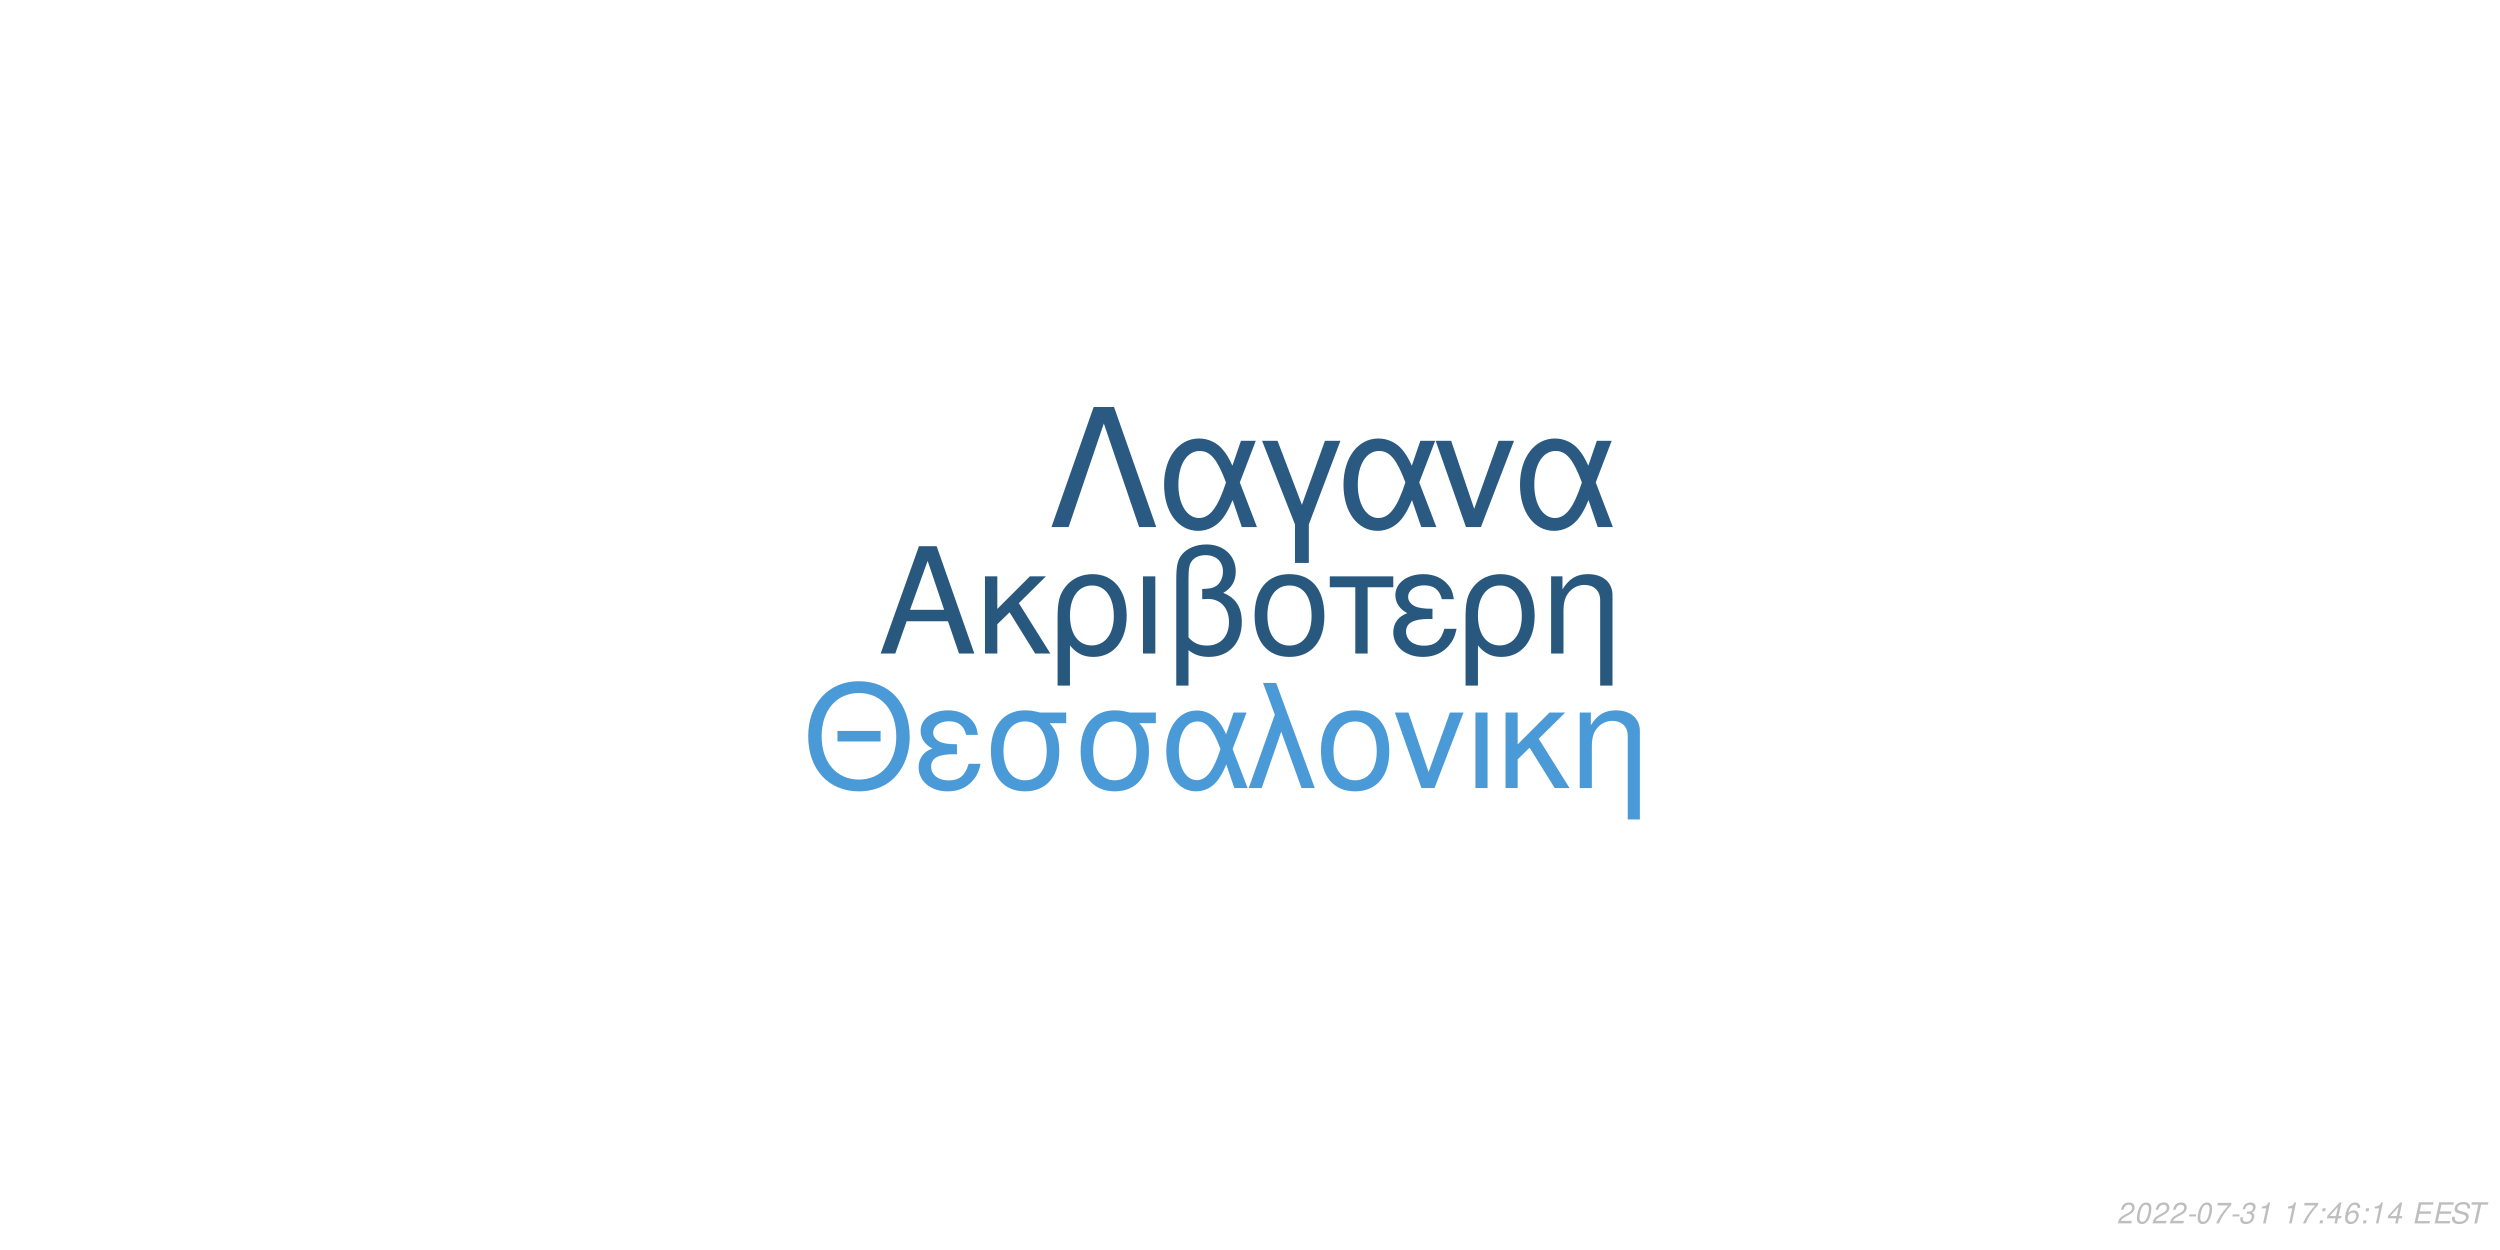
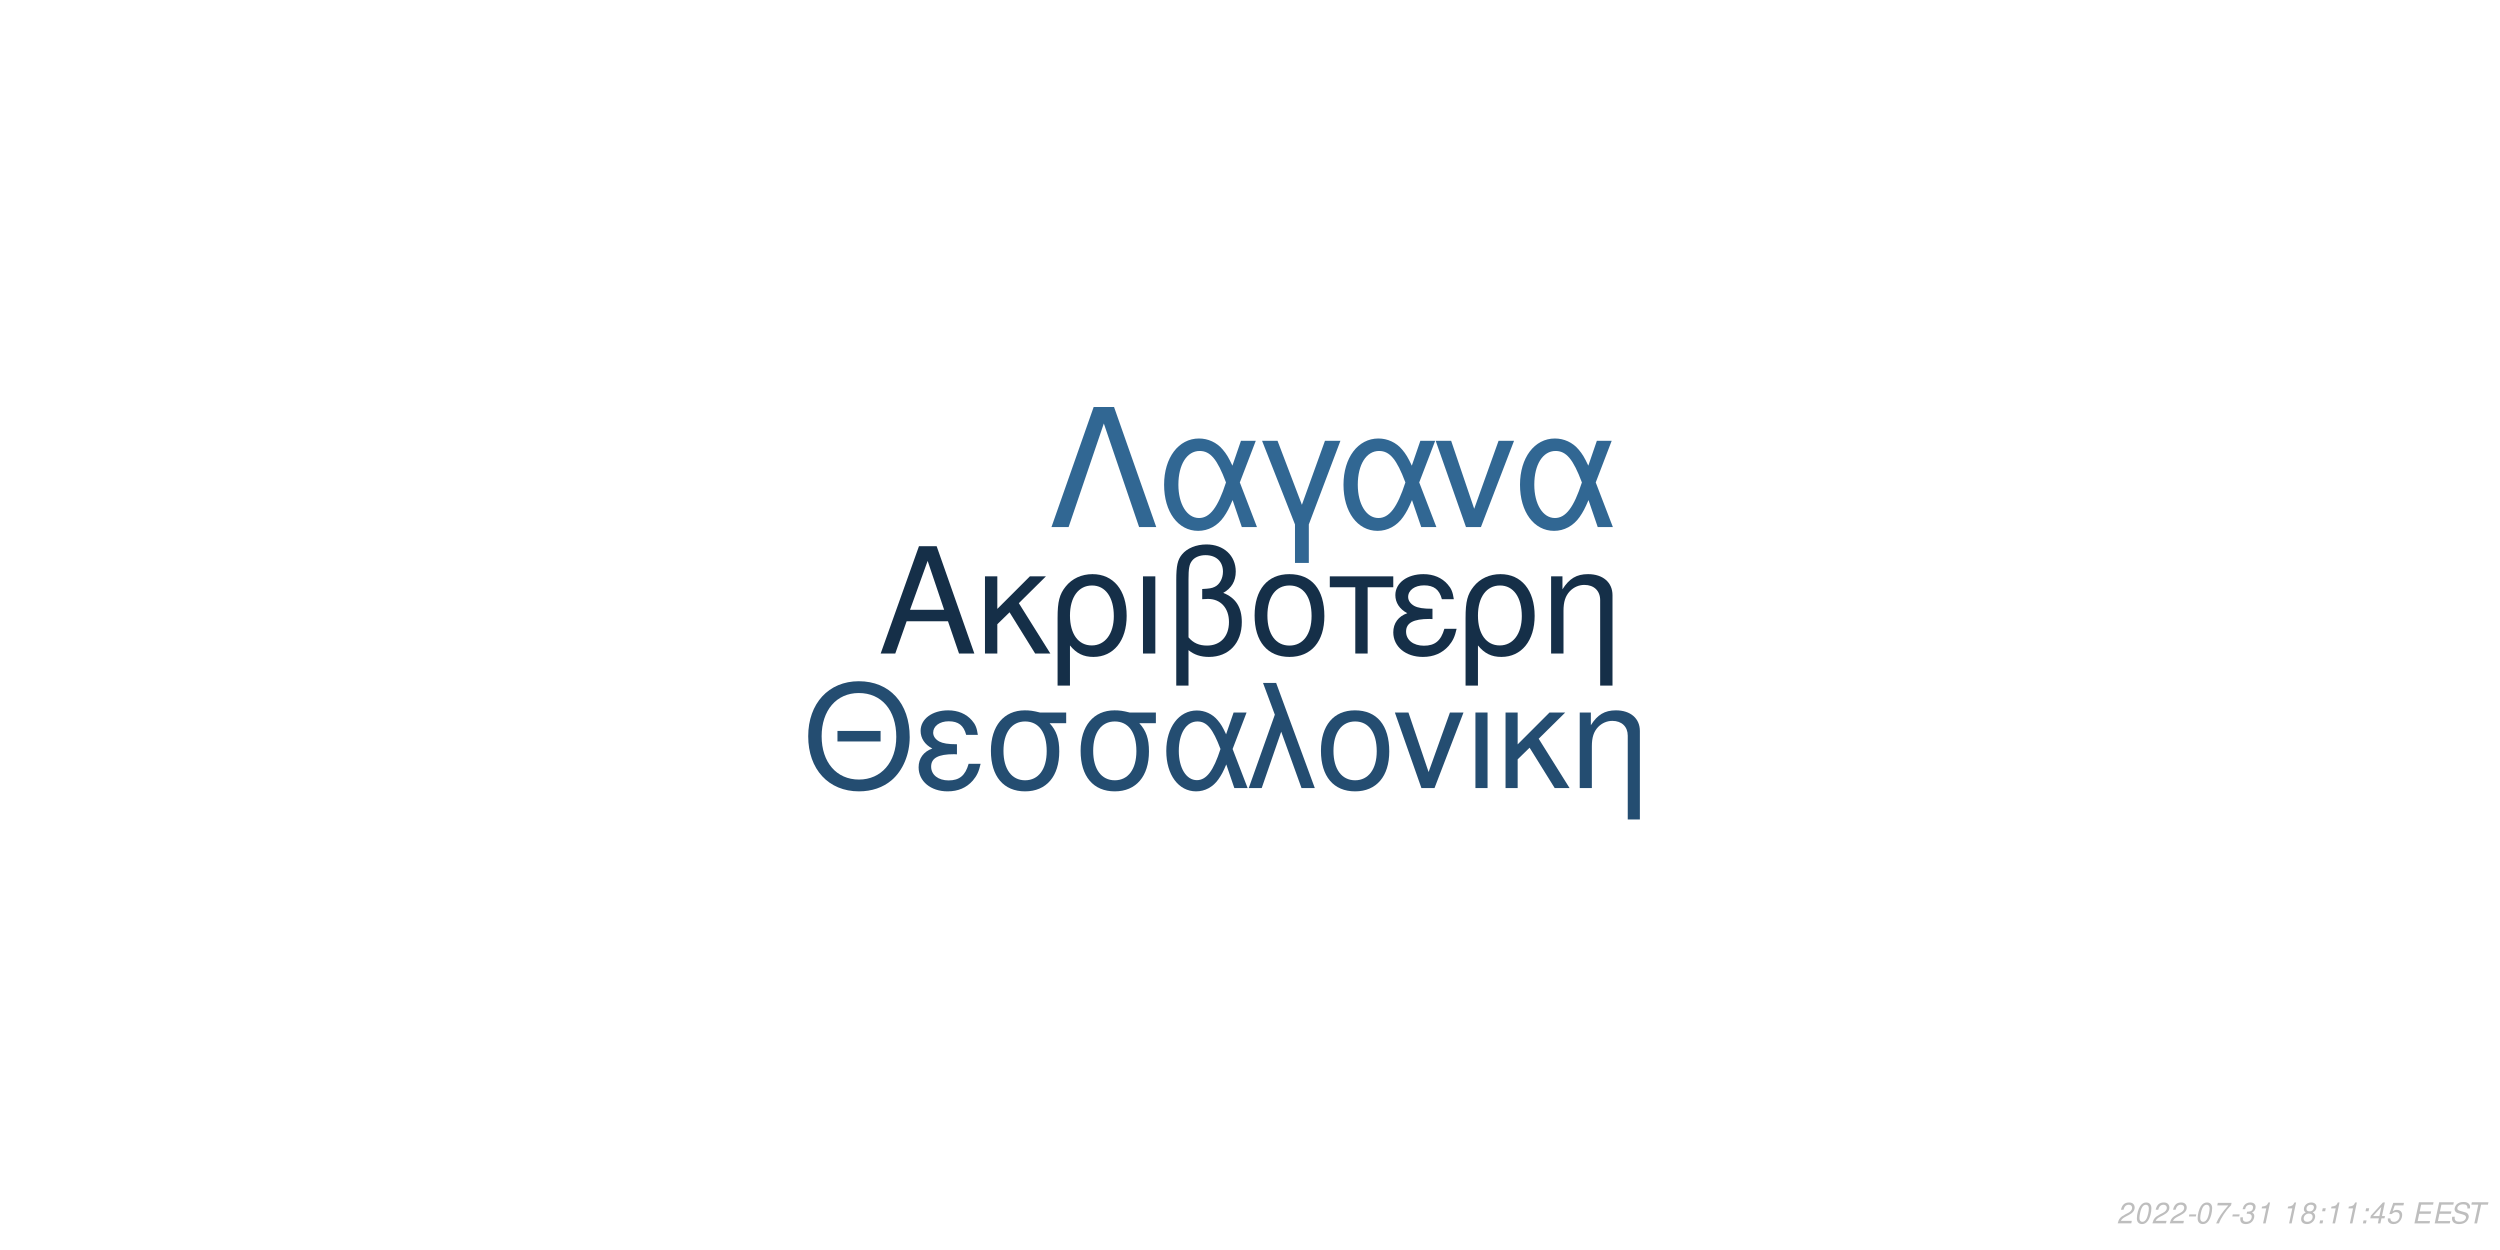
<svg xmlns="http://www.w3.org/2000/svg" xmlns:xlink="http://www.w3.org/1999/xlink" width="864pt" height="432pt" viewBox="0 0 864 432" version="1.1">
  <defs>
    <g>
      <symbol overflow="visible" id="glyph0-0">
        <path style="stroke:none;" d="" />
      </symbol>
      <symbol overflow="visible" id="glyph0-1">
        <path style="stroke:none;" d="M 24.125 -11.141 L 27.938 0 L 33.234 0 L 20.203 -37.094 L 14.094 -37.094 L 0.859 0 L 5.906 0 L 9.828 -11.141 Z M 22.797 -15.109 L 11 -15.109 L 17.094 -32.016 Z M 22.797 -15.109 " />
      </symbol>
      <symbol overflow="visible" id="glyph0-2">
        <path style="stroke:none;" d="M 7.172 -15.422 L 7.172 -26.672 L 2.906 -26.672 L 2.906 0 L 7.172 0 L 7.172 -10.125 L 11.406 -14.25 L 20.25 0 L 25.5 0 L 14.609 -17.406 L 23.969 -26.672 L 18.422 -26.672 Z M 7.172 -15.422 " />
      </symbol>
      <symbol overflow="visible" id="glyph0-3">
        <path style="stroke:none;" d="M 3 11.094 L 7.281 11.094 L 7.281 -2.797 C 9.516 -0.047 11.953 1.172 15.375 1.172 C 22.344 1.172 26.875 -4.422 26.875 -13.031 C 26.875 -21.891 22.297 -27.438 15.062 -27.438 C 11.297 -27.438 7.984 -25.906 5.797 -23.156 C 3.672 -20.516 3 -17.969 3 -12.359 Z M 14.906 -23.516 C 19.547 -23.516 22.438 -19.438 22.438 -12.922 C 22.438 -6.812 19.391 -2.797 14.812 -2.797 C 10.172 -2.797 7.281 -6.766 7.281 -13.125 C 7.281 -19.484 10.234 -23.516 14.906 -23.516 Z M 14.906 -23.516 " />
      </symbol>
      <symbol overflow="visible" id="glyph0-4">
        <path style="stroke:none;" d="M 3.516 0 L 7.781 0 L 7.781 -26.672 L 3.516 -26.672 Z M 3.516 0 " />
      </symbol>
      <symbol overflow="visible" id="glyph0-5">
        <path style="stroke:none;" d="M 4.016 11.094 L 8.25 11.094 L 8.25 -1.172 C 10.172 0.406 12.422 1.172 15.312 1.172 C 22.188 1.172 26.672 -3.609 26.672 -10.891 C 26.672 -15.984 24.578 -19.234 20.25 -20.969 C 23.109 -22.547 24.578 -25.031 24.578 -28.344 C 24.578 -33.844 20.406 -37.703 14.453 -37.703 C 10.938 -37.703 7.734 -36.391 6 -34.25 C 4.484 -32.422 4.016 -30.328 4.016 -25.391 Z M 8.25 -25.656 C 8.25 -29.359 8.5 -30.844 9.469 -32.062 C 10.375 -33.281 12.156 -34 14.094 -34 C 17.812 -34 20.156 -31.812 20.156 -28.297 C 20.156 -25.953 18.984 -23.812 17.297 -23.047 C 16.281 -22.547 15.469 -22.438 12.984 -22.297 L 12.984 -18.781 C 13.734 -18.828 14.344 -18.875 14.969 -18.875 C 19.344 -18.875 22.234 -15.719 22.234 -10.891 C 22.234 -5.906 19.281 -2.75 14.656 -2.75 C 11.953 -2.75 9.922 -3.609 8.25 -5.594 Z M 8.25 -25.656 " />
      </symbol>
      <symbol overflow="visible" id="glyph0-6">
        <path style="stroke:none;" d="M 14.094 -27.438 C 6.562 -27.438 2.094 -22.094 2.094 -13.125 C 2.094 -4.125 6.562 1.172 14.141 1.172 C 21.672 1.172 26.203 -4.172 26.203 -12.922 C 26.203 -22.188 21.828 -27.438 14.094 -27.438 Z M 14.141 -23.516 C 18.938 -23.516 21.781 -19.594 21.781 -12.984 C 21.781 -6.672 18.828 -2.75 14.141 -2.75 C 9.422 -2.75 6.516 -6.672 6.516 -13.125 C 6.516 -19.594 9.422 -23.516 14.141 -23.516 Z M 14.141 -23.516 " />
      </symbol>
      <symbol overflow="visible" id="glyph0-7">
        <path style="stroke:none;" d="M 7.891 0 L 12.156 0 L 12.156 -22.906 L 21.016 -22.906 L 21.016 -26.672 L -0.922 -26.672 L -0.922 -22.906 L 7.891 -22.906 Z M 7.891 0 " />
      </symbol>
      <symbol overflow="visible" id="glyph0-8">
        <path style="stroke:none;" d="M 14.562 -15.469 C 11.344 -15.469 9.562 -15.781 8.297 -16.438 C 6.922 -17.203 6.156 -18.328 6.156 -19.547 C 6.156 -21.891 8.453 -23.562 11.656 -23.562 C 15.062 -23.562 16.953 -22.094 17.812 -18.781 L 21.938 -18.781 C 21.578 -21.266 21.062 -22.5 19.797 -23.922 C 17.812 -26.203 14.906 -27.438 11.453 -27.438 C 5.797 -27.438 1.734 -24.375 1.734 -20.203 C 1.734 -17.609 3.156 -15.375 5.859 -13.938 C 2.797 -12.875 1.016 -10.484 1.016 -7.328 C 1.016 -2.391 5.297 1.172 11.25 1.172 C 14.969 1.172 17.906 -0.109 20.156 -2.641 C 21.578 -4.328 22.297 -5.797 22.906 -8.547 L 18.672 -8.547 C 17.5 -4.422 15.422 -2.703 11.609 -2.703 C 7.938 -2.703 5.438 -4.688 5.438 -7.578 C 5.438 -10.578 7.938 -11.953 13.484 -11.953 C 13.641 -11.953 14.094 -11.953 14.562 -11.906 Z M 14.562 -15.469 " />
      </symbol>
      <symbol overflow="visible" id="glyph0-9">
        <path style="stroke:none;" d="M 3.562 -26.672 L 3.562 0 L 7.844 0 L 7.844 -14.703 C 7.844 -17.906 8.5 -19.891 10.031 -21.531 C 11.406 -22.953 13.188 -23.719 15.062 -23.719 C 18.375 -23.719 20.516 -21.672 20.516 -18.469 L 20.516 11.094 L 24.781 11.094 L 24.781 -20.156 C 24.781 -24.578 21.469 -27.438 16.328 -27.438 C 12.359 -27.438 9.828 -25.906 7.484 -22.188 L 7.484 -26.672 Z M 3.562 -26.672 " />
      </symbol>
      <symbol overflow="visible" id="glyph1-0">
        <path style="stroke:none;" d="" />
      </symbol>
      <symbol overflow="visible" id="glyph1-1">
        <path style="stroke:none;" d="M 26.859 -19.734 L 11.953 -19.734 L 11.953 -16.094 L 26.859 -16.094 Z M 19.328 -36.922 C 8.922 -36.922 1.844 -29.25 1.844 -17.891 C 1.844 -6.484 8.875 1.141 19.391 1.141 C 23.812 1.141 27.703 -0.203 30.641 -2.688 C 34.578 -6.031 36.922 -11.656 36.922 -17.594 C 36.922 -29.297 30 -36.922 19.328 -36.922 Z M 19.328 -32.844 C 27.203 -32.844 32.281 -26.906 32.281 -17.688 C 32.281 -8.922 27.062 -2.938 19.391 -2.938 C 11.609 -2.938 6.484 -8.922 6.484 -17.891 C 6.484 -26.859 11.609 -32.844 19.328 -32.844 Z M 19.328 -32.844 " />
      </symbol>
      <symbol overflow="visible" id="glyph1-2">
        <path style="stroke:none;" d="M 14.25 -15.141 C 11.109 -15.141 9.375 -15.453 8.125 -16.094 C 6.781 -16.844 6.031 -17.938 6.031 -19.141 C 6.031 -21.422 8.266 -23.078 11.406 -23.078 C 14.75 -23.078 16.594 -21.625 17.438 -18.391 L 21.469 -18.391 C 21.125 -20.828 20.625 -22.031 19.391 -23.422 C 17.438 -25.656 14.594 -26.859 11.219 -26.859 C 5.688 -26.859 1.688 -23.875 1.688 -19.781 C 1.688 -17.234 3.094 -15.047 5.734 -13.656 C 2.734 -12.609 1 -10.266 1 -7.172 C 1 -2.344 5.188 1.141 11.016 1.141 C 14.656 1.141 17.547 -0.094 19.734 -2.594 C 21.125 -4.234 21.828 -5.688 22.422 -8.375 L 18.281 -8.375 C 17.141 -4.328 15.094 -2.641 11.359 -2.641 C 7.766 -2.641 5.328 -4.578 5.328 -7.422 C 5.328 -10.359 7.766 -11.703 13.203 -11.703 C 13.359 -11.703 13.797 -11.703 14.25 -11.656 Z M 14.25 -15.141 " />
      </symbol>
      <symbol overflow="visible" id="glyph1-3">
        <path style="stroke:none;" d="M 29 -26.109 L 19.938 -26.109 C 17.594 -26.703 16.438 -26.859 14.703 -26.859 C 7.469 -26.859 2.984 -21.469 2.984 -12.859 C 2.984 -4.031 7.375 1.141 14.797 1.141 C 22.172 1.141 26.609 -4.078 26.609 -12.656 C 26.609 -17.047 25.656 -19.828 23.266 -22.422 L 29 -22.422 Z M 14.797 -23.016 C 19.531 -23.016 22.266 -19.234 22.266 -12.75 C 22.266 -6.531 19.438 -2.688 14.797 -2.688 C 10.172 -2.688 7.328 -6.531 7.328 -12.859 C 7.328 -19.188 10.172 -23.016 14.797 -23.016 Z M 14.797 -23.016 " />
      </symbol>
      <symbol overflow="visible" id="glyph1-4">
        <path style="stroke:none;" d="M 29.344 -26.109 L 24.859 -26.109 L 22.266 -18.578 C 21.125 -21.031 20.484 -22.125 19.328 -23.469 C 17.547 -25.609 14.906 -26.812 12.156 -26.812 C 5.984 -26.812 1.594 -20.984 1.594 -12.812 C 1.594 -4.578 5.828 1.141 11.906 1.141 C 14.953 1.141 17.734 -0.344 19.625 -3.047 C 20.672 -4.531 21.281 -5.688 22.328 -8.172 L 25.109 0 L 29.703 0 L 24.516 -13.5 Z M 20.328 -13.5 C 17.891 -5.922 15.453 -2.734 12.156 -2.734 C 8.516 -2.734 5.922 -6.922 5.922 -12.812 C 5.922 -18.938 8.516 -23.016 12.359 -23.016 C 15.594 -23.016 17.688 -20.531 20.328 -13.5 Z M 20.328 -13.5 " />
      </symbol>
      <symbol overflow="visible" id="glyph1-5">
        <path style="stroke:none;" d="M 1.094 0 L 5.578 0 L 12.312 -19.484 L 19.328 0 L 23.922 0 L 10.562 -36.328 L 6.031 -36.328 L 10.109 -25.359 Z M 1.094 0 " />
      </symbol>
      <symbol overflow="visible" id="glyph1-6">
        <path style="stroke:none;" d="M 13.797 -26.859 C 6.422 -26.859 2.047 -21.625 2.047 -12.859 C 2.047 -4.031 6.422 1.141 13.859 1.141 C 21.234 1.141 25.656 -4.078 25.656 -12.656 C 25.656 -21.719 21.375 -26.859 13.797 -26.859 Z M 13.859 -23.016 C 18.531 -23.016 21.328 -19.188 21.328 -12.703 C 21.328 -6.531 18.438 -2.688 13.859 -2.688 C 9.219 -2.688 6.375 -6.531 6.375 -12.859 C 6.375 -19.188 9.219 -23.016 13.859 -23.016 Z M 13.859 -23.016 " />
      </symbol>
      <symbol overflow="visible" id="glyph1-7">
        <path style="stroke:none;" d="M 14.297 0 L 24.312 -26.109 L 19.625 -26.109 L 12.25 -5.531 L 5.281 -26.109 L 0.594 -26.109 L 9.766 0 Z M 14.297 0 " />
      </symbol>
      <symbol overflow="visible" id="glyph1-8">
        <path style="stroke:none;" d="M 3.438 0 L 7.625 0 L 7.625 -26.109 L 3.438 -26.109 Z M 3.438 0 " />
      </symbol>
      <symbol overflow="visible" id="glyph1-9">
        <path style="stroke:none;" d="M 7.031 -15.094 L 7.031 -26.109 L 2.844 -26.109 L 2.844 0 L 7.031 0 L 7.031 -9.922 L 11.156 -13.953 L 19.828 0 L 24.969 0 L 14.297 -17.047 L 23.469 -26.109 L 18.031 -26.109 Z M 7.031 -15.094 " />
      </symbol>
      <symbol overflow="visible" id="glyph1-10">
        <path style="stroke:none;" d="M 3.484 -26.109 L 3.484 0 L 7.672 0 L 7.672 -14.406 C 7.672 -17.547 8.328 -19.484 9.812 -21.078 C 11.156 -22.469 12.906 -23.219 14.75 -23.219 C 17.984 -23.219 20.078 -21.234 20.078 -18.094 L 20.078 10.859 L 24.266 10.859 L 24.266 -19.734 C 24.266 -24.062 21.031 -26.859 16 -26.859 C 12.109 -26.859 9.609 -25.359 7.328 -21.719 L 7.328 -26.109 Z M 3.484 -26.109 " />
      </symbol>
      <symbol overflow="visible" id="glyph2-0">
        <path style="stroke:none;" d="" />
      </symbol>
      <symbol overflow="visible" id="glyph2-1">
        <path style="stroke:none;" d="M 22.531 -41.484 L 15.484 -41.484 L 0.906 0 L 6.828 0 L 19 -35.797 L 31.188 0 L 37.109 0 Z M 22.531 -41.484 " />
      </symbol>
      <symbol overflow="visible" id="glyph2-2">
        <path style="stroke:none;" d="M 33.516 -29.812 L 28.391 -29.812 L 25.438 -21.219 C 24.125 -24.016 23.391 -25.266 22.078 -26.797 C 20.031 -29.25 17.016 -30.609 13.891 -30.609 C 6.828 -30.609 1.828 -23.953 1.828 -14.625 C 1.828 -5.234 6.656 1.312 13.594 1.312 C 17.078 1.312 20.266 -0.391 22.422 -3.469 C 23.609 -5.172 24.297 -6.484 25.5 -9.328 L 28.688 0 L 33.922 0 L 28 -15.422 Z M 23.219 -15.422 C 20.422 -6.766 17.641 -3.125 13.891 -3.125 C 9.734 -3.125 6.766 -7.906 6.766 -14.625 C 6.766 -21.625 9.734 -26.297 14.109 -26.297 C 17.812 -26.297 20.203 -23.453 23.219 -15.422 Z M 23.219 -15.422 " />
      </symbol>
      <symbol overflow="visible" id="glyph2-3">
        <path style="stroke:none;" d="M 12.062 12.406 L 16.844 12.406 L 16.844 -0.906 L 27.766 -29.812 L 22.422 -29.812 L 14.453 -7.688 L 6.031 -29.812 L 0.688 -29.812 L 12.062 -0.906 Z M 12.062 12.406 " />
      </symbol>
      <symbol overflow="visible" id="glyph2-4">
        <path style="stroke:none;" d="M 16.328 0 L 27.766 -29.812 L 22.422 -29.812 L 14 -6.312 L 6.031 -29.812 L 0.688 -29.812 L 11.156 0 Z M 16.328 0 " />
      </symbol>
      <symbol overflow="visible" id="glyph3-0">
        <path style="stroke:none;" d="" />
      </symbol>
      <symbol overflow="visible" id="glyph3-1">
        <path style="stroke:none;" d="M 5.234 -0.875 L 1.469 -0.875 C 1.641 -1.375 2.203 -1.891 3.109 -2.344 L 4.234 -2.938 C 5.562 -3.625 6.219 -4.469 6.219 -5.484 C 6.219 -5.938 6.062 -6.359 5.797 -6.656 C 5.469 -7.047 4.984 -7.234 4.312 -7.234 C 2.766 -7.234 1.891 -6.453 1.484 -4.734 L 2.375 -4.734 C 2.484 -5.188 2.609 -5.484 2.797 -5.75 C 3.094 -6.203 3.609 -6.453 4.188 -6.453 C 4.891 -6.453 5.344 -6.031 5.344 -5.375 C 5.344 -4.703 4.859 -4.094 4.016 -3.656 L 2.984 -3.125 C 1.234 -2.188 0.797 -1.656 0.344 -0.016 L 5.047 -0.016 Z M 5.234 -0.875 " />
      </symbol>
      <symbol overflow="visible" id="glyph3-2">
        <path style="stroke:none;" d="M 4.203 -7.234 C 3.375 -7.234 2.688 -6.812 2.125 -5.984 C 1.484 -5.047 0.984 -3.188 0.984 -1.734 C 0.984 -1.109 1.172 -0.562 1.484 -0.266 C 1.797 0.047 2.281 0.234 2.766 0.234 C 3.625 0.234 4.281 -0.156 4.859 -1.016 C 5.516 -1.953 6 -3.797 6 -5.266 C 6 -6.5 5.328 -7.234 4.203 -7.234 Z M 4.094 -6.453 C 4.734 -6.453 5.125 -5.984 5.125 -5.156 C 5.125 -4.203 4.781 -2.625 4.406 -1.812 C 3.984 -0.938 3.516 -0.547 2.875 -0.547 C 2.25 -0.547 1.875 -1.031 1.875 -1.828 C 1.875 -2.797 2.203 -4.344 2.594 -5.203 C 2.984 -6.047 3.453 -6.453 4.094 -6.453 Z M 4.094 -6.453 " />
      </symbol>
      <symbol overflow="visible" id="glyph3-3">
        <path style="stroke:none;" d="M 3.516 -3.125 L 1.125 -3.125 L 0.969 -2.406 L 3.359 -2.406 Z M 3.516 -3.125 " />
      </symbol>
      <symbol overflow="visible" id="glyph3-4">
        <path style="stroke:none;" d="M 6.703 -7.094 L 1.953 -7.094 L 1.766 -6.219 L 5.594 -6.219 C 3.344 -3.688 2.266 -2.109 1.375 0 L 2.344 0 C 3.031 -1.906 4.828 -4.594 6.547 -6.281 Z M 6.703 -7.094 " />
      </symbol>
      <symbol overflow="visible" id="glyph3-5">
        <path style="stroke:none;" d="M 2.922 -3.312 C 3.125 -3.344 3.234 -3.344 3.375 -3.344 C 4.203 -3.344 4.688 -3 4.688 -2.406 C 4.688 -1.312 3.906 -0.547 2.781 -0.547 C 2.047 -0.547 1.594 -0.938 1.594 -1.562 C 1.594 -1.719 1.609 -1.844 1.656 -2.094 L 0.766 -2.094 C 0.734 -1.797 0.719 -1.641 0.719 -1.469 C 0.719 -0.375 1.406 0.234 2.641 0.234 C 3.547 0.234 4.297 -0.078 4.812 -0.656 C 5.266 -1.156 5.562 -1.875 5.562 -2.547 C 5.562 -3.125 5.344 -3.453 4.797 -3.734 C 5.641 -4.234 6.016 -4.844 6.016 -5.734 C 6.016 -6.656 5.312 -7.234 4.203 -7.234 C 3.375 -7.234 2.672 -6.938 2.188 -6.375 C 1.891 -6.031 1.703 -5.641 1.516 -4.906 L 2.391 -4.906 C 2.5 -5.359 2.594 -5.594 2.734 -5.812 C 3.047 -6.234 3.516 -6.453 4.078 -6.453 C 4.734 -6.453 5.141 -6.125 5.141 -5.578 C 5.141 -5.188 5.016 -4.797 4.797 -4.547 C 4.516 -4.234 4 -4.062 3.266 -4.062 L 3.078 -4.062 Z M 2.922 -3.312 " />
      </symbol>
      <symbol overflow="visible" id="glyph3-6">
        <path style="stroke:none;" d="M 3.703 -5.188 L 2.594 0 L 3.469 0 L 5.016 -7.234 L 4.438 -7.234 C 3.906 -6.156 3.688 -6.016 2.234 -5.812 L 2.109 -5.188 Z M 3.703 -5.188 " />
      </symbol>
      <symbol overflow="visible" id="glyph3-7">
        <path style="stroke:none;" d="" />
      </symbol>
      <symbol overflow="visible" id="glyph3-8">
+         <path style="stroke:none;" d="M 4.766 -3.797 C 5.078 -3.969 5.234 -4.078 5.438 -4.234 C 5.812 -4.594 6.062 -5.172 6.062 -5.734 C 6.062 -6.625 5.344 -7.234 4.266 -7.234 C 2.812 -7.234 1.703 -6.219 1.703 -4.875 C 1.703 -4.406 1.875 -4.125 2.359 -3.812 C 1.297 -3.312 0.75 -2.516 0.75 -1.469 C 0.75 -0.438 1.547 0.234 2.812 0.234 C 3.656 0.234 4.359 -0.094 4.938 -0.734 C 5.359 -1.234 5.609 -1.859 5.609 -2.438 C 5.609 -3.047 5.312 -3.516 4.766 -3.797 Z M 4.109 -6.453 C 4.797 -6.453 5.188 -6.125 5.188 -5.578 C 5.188 -5.266 5.062 -4.922 4.859 -4.672 C 4.562 -4.312 4.188 -4.156 3.656 -4.156 C 2.984 -4.156 2.594 -4.453 2.594 -4.984 C 2.594 -5.859 3.203 -6.453 4.109 -6.453 Z M 3.453 -3.406 C 4.234 -3.406 4.734 -2.984 4.734 -2.312 C 4.734 -1.312 3.922 -0.547 2.875 -0.547 C 2.125 -0.547 1.625 -0.969 1.625 -1.625 C 1.625 -2.609 2.438 -3.406 3.453 -3.406 Z M 3.453 -3.406 " />
+       </symbol>
+       <symbol overflow="visible" id="glyph3-9">
        <path style="stroke:none;" d="M 2.359 -1.031 L 1.312 -1.031 L 1.094 0 L 2.141 0 Z M 3.266 -5.234 L 2.219 -5.234 L 2 -4.203 L 3.047 -4.203 Z M 3.266 -5.234 " />
      </symbol>
-       <symbol overflow="visible" id="glyph3-9">
+       <symbol overflow="visible" id="glyph3-10">
        <path style="stroke:none;" d="M 3.625 -1.75 L 3.266 0 L 4.141 0 L 4.516 -1.75 L 5.562 -1.75 L 5.734 -2.531 L 4.688 -2.531 L 5.688 -7.234 L 5.016 -7.234 L 0.844 -2.672 L 0.641 -1.75 Z M 3.797 -2.531 L 1.594 -2.531 L 4.469 -5.703 Z M 3.797 -2.531 " />
      </symbol>
-       <symbol overflow="visible" id="glyph3-10">
-         <path style="stroke:none;" d="M 6.125 -5.344 L 6.141 -5.625 C 6.141 -6.609 5.453 -7.234 4.391 -7.234 C 3.438 -7.234 2.641 -6.719 2.016 -5.703 C 1.422 -4.781 0.938 -2.953 0.938 -1.688 C 0.938 -0.516 1.688 0.234 2.859 0.234 C 3.703 0.234 4.438 -0.156 5 -0.875 C 5.406 -1.422 5.672 -2.156 5.672 -2.766 C 5.672 -3.812 4.969 -4.5 3.906 -4.5 C 3.234 -4.5 2.672 -4.234 2.094 -3.625 C 2.406 -5.375 3.234 -6.453 4.25 -6.453 C 4.703 -6.453 5.062 -6.234 5.172 -5.844 C 5.203 -5.719 5.234 -5.578 5.25 -5.344 Z M 3.656 -3.734 C 4.344 -3.734 4.797 -3.281 4.797 -2.625 C 4.797 -1.469 3.984 -0.547 2.984 -0.547 C 2.297 -0.547 1.812 -1.047 1.812 -1.766 C 1.812 -2.859 2.625 -3.734 3.656 -3.734 Z M 3.656 -3.734 " />
+       <symbol overflow="visible" id="glyph3-11">
+         <path style="stroke:none;" d="M 6.297 -7.094 L 2.594 -7.094 L 1.234 -3.234 L 2.047 -3.234 C 2.656 -3.766 2.938 -3.906 3.531 -3.906 C 4.328 -3.906 4.797 -3.453 4.797 -2.688 C 4.797 -1.438 3.969 -0.547 2.828 -0.547 C 2.031 -0.547 1.609 -0.938 1.578 -1.734 L 0.703 -1.734 L 0.703 -1.516 C 0.703 -0.938 0.844 -0.547 1.188 -0.266 C 1.562 0.062 2.078 0.234 2.703 0.234 C 3.656 0.234 4.391 -0.156 4.984 -0.922 C 5.422 -1.5 5.672 -2.234 5.672 -2.953 C 5.672 -4 4.938 -4.672 3.812 -4.672 C 3.328 -4.672 2.906 -4.547 2.406 -4.234 L 3.109 -6.219 L 6.109 -6.219 Z M 6.297 -7.094 " />
      </symbol>
-       <symbol overflow="visible" id="glyph3-11">
+       <symbol overflow="visible" id="glyph3-12">
        <path style="stroke:none;" d="M 2.547 -3.312 L 6.5 -3.312 L 6.688 -4.141 L 2.719 -4.141 L 3.219 -6.469 L 7.344 -6.469 L 7.516 -7.297 L 2.453 -7.297 L 0.906 0 L 6.125 0 L 6.297 -0.812 L 2.016 -0.812 Z M 2.547 -3.312 " />
      </symbol>
-       <symbol overflow="visible" id="glyph3-12">
+       <symbol overflow="visible" id="glyph3-13">
        <path style="stroke:none;" d="M 7.062 -5.156 C 7.125 -5.438 7.141 -5.562 7.141 -5.703 C 7.141 -6.156 6.938 -6.594 6.594 -6.891 C 6.188 -7.25 5.656 -7.406 4.875 -7.406 C 3.844 -7.406 3.047 -7.125 2.5 -6.562 C 2.094 -6.141 1.781 -5.438 1.781 -4.922 C 1.781 -4.297 2.219 -3.766 2.891 -3.562 L 4.594 -3.094 C 5.406 -2.859 5.734 -2.578 5.734 -2.094 C 5.734 -1.781 5.547 -1.406 5.266 -1.141 C 4.844 -0.766 4.266 -0.578 3.453 -0.578 C 2.328 -0.578 1.812 -0.984 1.812 -1.906 C 1.812 -2.047 1.812 -2.125 1.844 -2.312 L 0.984 -2.312 C 0.906 -2.062 0.891 -1.906 0.891 -1.688 C 0.891 -0.484 1.797 0.234 3.297 0.234 C 4.359 0.234 5.234 -0.062 5.812 -0.609 C 6.344 -1.078 6.688 -1.797 6.688 -2.375 C 6.688 -2.641 6.609 -2.906 6.453 -3.156 C 6.234 -3.5 5.938 -3.703 5.469 -3.828 L 3.75 -4.312 C 2.984 -4.547 2.734 -4.734 2.734 -5.188 C 2.734 -5.547 2.875 -5.844 3.188 -6.109 C 3.547 -6.438 4.031 -6.594 4.703 -6.594 C 5.266 -6.594 5.688 -6.484 5.906 -6.297 C 6.094 -6.125 6.219 -5.797 6.219 -5.516 C 6.219 -5.422 6.203 -5.344 6.188 -5.156 Z M 7.062 -5.156 " />
      </symbol>
-       <symbol overflow="visible" id="glyph3-13">
+       <symbol overflow="visible" id="glyph3-14">
        <path style="stroke:none;" d="M 4.938 -6.469 L 7.312 -6.469 L 7.484 -7.297 L 1.75 -7.297 L 1.578 -6.469 L 3.984 -6.469 L 2.609 0 L 3.547 0 Z M 4.938 -6.469 " />
      </symbol>
    </g>
  </defs>
  <g id="surface1">
    <rect x="0" y="0" width="864" height="432" style="fill:rgb(100%,100%,100%);fill-opacity:1;stroke:none;" />
-     <g style="fill:rgb(16.078%,34.51%,49.804%);fill-opacity:1;">
+     <g style="fill:rgb(8.235%,18.431%,28.235%);fill-opacity:1;">
      <use xlink:href="#glyph0-1" x="303.5" y="225.861" />
      <use xlink:href="#glyph0-2" x="337.5" y="225.861" />
      <use xlink:href="#glyph0-3" x="362.5" y="225.861" />
      <use xlink:href="#glyph0-4" x="391.5" y="225.861" />
      <use xlink:href="#glyph0-5" x="402.5" y="225.861" />
      <use xlink:href="#glyph0-6" x="431.5" y="225.861" />
      <use xlink:href="#glyph0-7" x="460.5" y="225.861" />
      <use xlink:href="#glyph0-8" x="480.5" y="225.861" />
      <use xlink:href="#glyph0-3" x="503.5" y="225.861" />
      <use xlink:href="#glyph0-9" x="532.5" y="225.861" />
    </g>
-     <g style="fill:rgb(29.412%,60.392%,84.706%);fill-opacity:1;">
+     <g style="fill:rgb(14.118%,30.196%,44.314%);fill-opacity:1;">
      <use xlink:href="#glyph1-1" x="277.473" y="272.354" />
      <use xlink:href="#glyph1-2" x="316.473" y="272.354" />
      <use xlink:href="#glyph1-3" x="339.473" y="272.354" />
      <use xlink:href="#glyph1-3" x="370.473" y="272.354" />
      <use xlink:href="#glyph1-4" x="401.473" y="272.354" />
      <use xlink:href="#glyph1-5" x="430.473" y="272.354" />
      <use xlink:href="#glyph1-6" x="454.473" y="272.354" />
      <use xlink:href="#glyph1-7" x="481.473" y="272.354" />
      <use xlink:href="#glyph1-8" x="506.473" y="272.354" />
      <use xlink:href="#glyph1-9" x="517.473" y="272.354" />
      <use xlink:href="#glyph1-10" x="542.473" y="272.354" />
    </g>
-     <g style="fill:rgb(16.471%,34.902%,50.98%);fill-opacity:1;">
+     <g style="fill:rgb(19.216%,40.392%,57.647%);fill-opacity:1;">
      <use xlink:href="#glyph2-1" x="362.484" y="182.152" />
      <use xlink:href="#glyph2-2" x="400.484" y="182.152" />
      <use xlink:href="#glyph2-3" x="435.484" y="182.152" />
      <use xlink:href="#glyph2-2" x="462.484" y="182.152" />
      <use xlink:href="#glyph2-4" x="495.484" y="182.152" />
      <use xlink:href="#glyph2-2" x="523.484" y="182.152" />
    </g>
    <g style="fill:rgb(74.51%,74.51%,74.51%);fill-opacity:1;">
      <use xlink:href="#glyph3-1" x="731.52" y="422.81" />
      <use xlink:href="#glyph3-2" x="737.52" y="422.81" />
      <use xlink:href="#glyph3-1" x="743.52" y="422.81" />
      <use xlink:href="#glyph3-1" x="749.52" y="422.81" />
      <use xlink:href="#glyph3-3" x="755.52" y="422.81" />
      <use xlink:href="#glyph3-2" x="758.52" y="422.81" />
      <use xlink:href="#glyph3-4" x="764.52" y="422.81" />
      <use xlink:href="#glyph3-3" x="770.52" y="422.81" />
      <use xlink:href="#glyph3-5" x="773.52" y="422.81" />
      <use xlink:href="#glyph3-6" x="779.52" y="422.81" />
      <use xlink:href="#glyph3-7" x="785.52" y="422.81" />
      <use xlink:href="#glyph3-6" x="788.52" y="422.81" />
-       <use xlink:href="#glyph3-4" x="794.52" y="422.81" />
-       <use xlink:href="#glyph3-8" x="800.52" y="422.81" />
-       <use xlink:href="#glyph3-9" x="803.52" y="422.81" />
-       <use xlink:href="#glyph3-10" x="809.52" y="422.81" />
-       <use xlink:href="#glyph3-8" x="815.52" y="422.81" />
-       <use xlink:href="#glyph3-6" x="818.52" y="422.81" />
-       <use xlink:href="#glyph3-9" x="824.52" y="422.81" />
+       <use xlink:href="#glyph3-8" x="794.52" y="422.81" />
+       <use xlink:href="#glyph3-9" x="800.52" y="422.81" />
+       <use xlink:href="#glyph3-6" x="803.52" y="422.81" />
+       <use xlink:href="#glyph3-6" x="809.52" y="422.81" />
+       <use xlink:href="#glyph3-9" x="815.52" y="422.81" />
+       <use xlink:href="#glyph3-10" x="818.52" y="422.81" />
+       <use xlink:href="#glyph3-11" x="824.52" y="422.81" />
      <use xlink:href="#glyph3-7" x="830.52" y="422.81" />
-       <use xlink:href="#glyph3-11" x="833.52" y="422.81" />
-       <use xlink:href="#glyph3-11" x="840.52" y="422.81" />
-       <use xlink:href="#glyph3-12" x="846.52" y="422.81" />
-       <use xlink:href="#glyph3-13" x="852.52" y="422.81" />
+       <use xlink:href="#glyph3-12" x="833.52" y="422.81" />
+       <use xlink:href="#glyph3-12" x="840.52" y="422.81" />
+       <use xlink:href="#glyph3-13" x="846.52" y="422.81" />
+       <use xlink:href="#glyph3-14" x="852.52" y="422.81" />
    </g>
  </g>
</svg>
